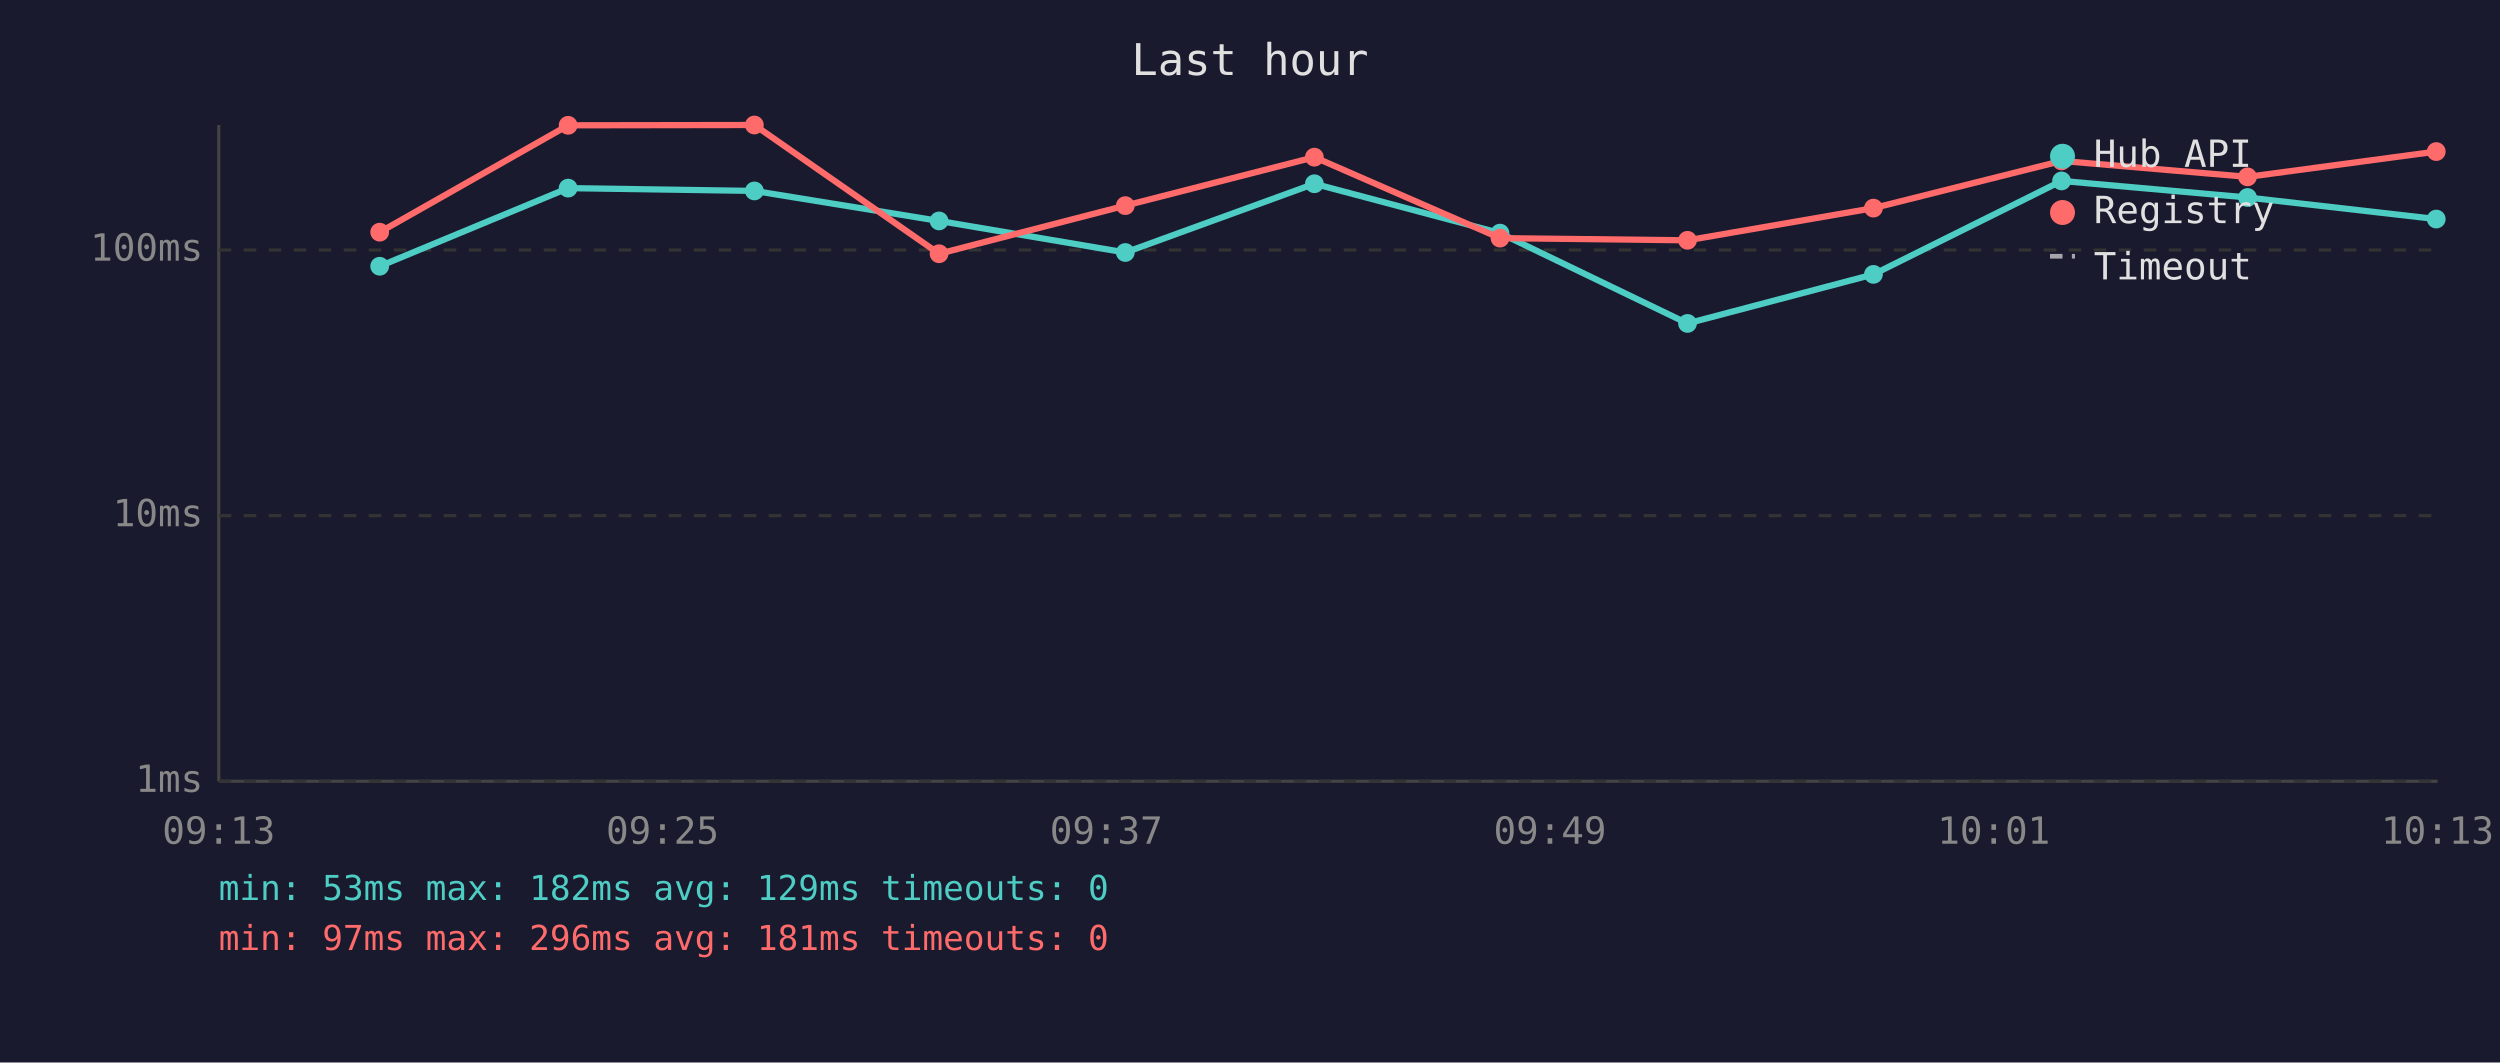
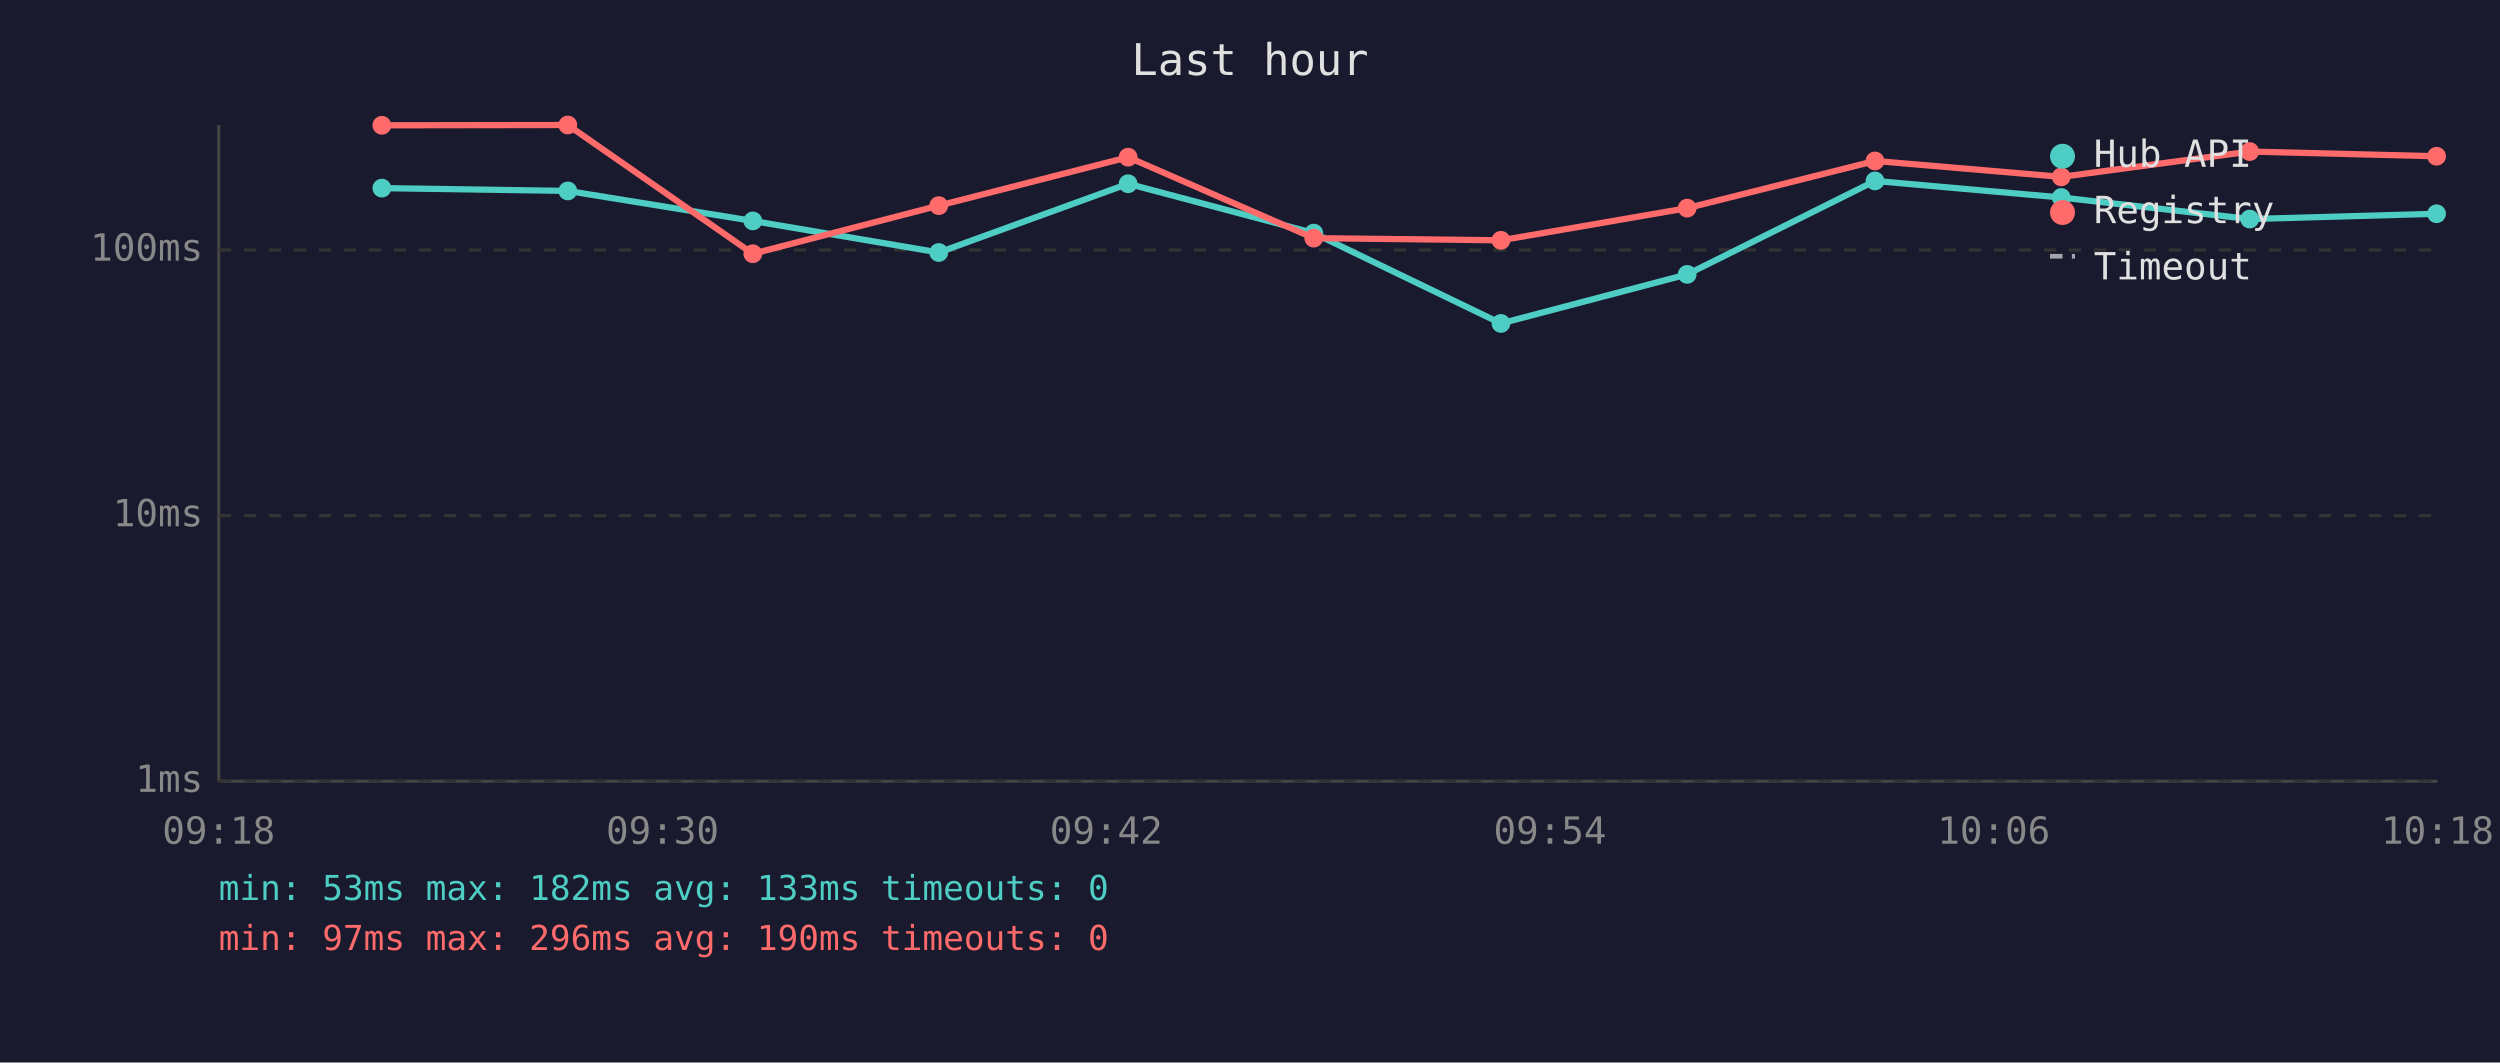
<svg xmlns="http://www.w3.org/2000/svg" viewBox="0 0 800 340" font-family="monospace" font-size="12">
  <rect width="800" height="340" fill="#1a1a2e" />
  <text x="400" y="24" fill="#e0e0e0" font-size="14" text-anchor="middle">Last hour</text>
  <line x1="70" y1="40" x2="70" y2="250" stroke="#444" stroke-width="1" />
  <line x1="70" y1="250" x2="780" y2="250" stroke="#444" stroke-width="1" />
  <line x1="70" y1="250" x2="780" y2="250" stroke="#333" stroke-width="1" stroke-dasharray="4" />
  <text x="65" y="250" fill="#888" text-anchor="end" dominant-baseline="middle">1ms</text>
  <line x1="70" y1="165" x2="780" y2="165" stroke="#333" stroke-width="1" stroke-dasharray="4" />
  <text x="65" y="165" fill="#888" text-anchor="end" dominant-baseline="middle">10ms</text>
  <line x1="70" y1="80" x2="780" y2="80" stroke="#333" stroke-width="1" stroke-dasharray="4" />
  <text x="65" y="80" fill="#888" text-anchor="end" dominant-baseline="middle">100ms</text>
-   <text x="70" y="270" fill="#888" text-anchor="middle">09:13</text>
-   <text x="212" y="270" fill="#888" text-anchor="middle">09:25</text>
-   <text x="354" y="270" fill="#888" text-anchor="middle">09:37</text>
-   <text x="496" y="270" fill="#888" text-anchor="middle">09:49</text>
-   <text x="638" y="270" fill="#888" text-anchor="middle">10:01</text>
-   <text x="780" y="270" fill="#888" text-anchor="middle">10:13</text>
-   <polyline points="121.5,85.2 181.8,60.2 241.4,61.1 300.5,70.7 360.1,80.8 420.6,58.8 480.0,74.6 540.0,103.5 599.5,87.8 659.7,57.9 719.2,63.2 779.6,70.1" fill="none" stroke="#4ecdc4" stroke-width="2" opacity="1" />
-   <circle cx="121.5" cy="85.2" r="3" fill="#4ecdc4" />
-   <circle cx="181.8" cy="60.2" r="3" fill="#4ecdc4" />
-   <circle cx="241.4" cy="61.1" r="3" fill="#4ecdc4" />
-   <circle cx="300.5" cy="70.7" r="3" fill="#4ecdc4" />
-   <circle cx="360.1" cy="80.8" r="3" fill="#4ecdc4" />
-   <circle cx="420.6" cy="58.8" r="3" fill="#4ecdc4" />
-   <circle cx="480.0" cy="74.6" r="3" fill="#4ecdc4" />
-   <circle cx="540.0" cy="103.5" r="3" fill="#4ecdc4" />
-   <circle cx="599.5" cy="87.8" r="3" fill="#4ecdc4" />
-   <circle cx="659.7" cy="57.9" r="3" fill="#4ecdc4" />
-   <circle cx="719.2" cy="63.2" r="3" fill="#4ecdc4" />
-   <circle cx="779.6" cy="70.1" r="3" fill="#4ecdc4" />
-   <polyline points="121.5,74.3 181.8,40.1 241.4,40.0 300.5,81.2 360.1,65.8 420.6,50.3 480.0,76.2 540.0,76.9 599.5,66.6 659.7,51.5 719.2,56.6 779.6,48.5" fill="none" stroke="#ff6b6b" stroke-width="2" opacity="1" />
-   <circle cx="121.5" cy="74.3" r="3" fill="#ff6b6b" />
-   <circle cx="181.8" cy="40.1" r="3" fill="#ff6b6b" />
-   <circle cx="241.4" cy="40.0" r="3" fill="#ff6b6b" />
-   <circle cx="300.5" cy="81.2" r="3" fill="#ff6b6b" />
-   <circle cx="360.1" cy="65.8" r="3" fill="#ff6b6b" />
-   <circle cx="420.6" cy="50.3" r="3" fill="#ff6b6b" />
-   <circle cx="480.0" cy="76.2" r="3" fill="#ff6b6b" />
-   <circle cx="540.0" cy="76.9" r="3" fill="#ff6b6b" />
-   <circle cx="599.5" cy="66.6" r="3" fill="#ff6b6b" />
-   <circle cx="659.7" cy="51.5" r="3" fill="#ff6b6b" />
-   <circle cx="719.2" cy="56.6" r="3" fill="#ff6b6b" />
-   <circle cx="779.6" cy="48.5" r="3" fill="#ff6b6b" />
+   <text x="70" y="270" fill="#888" text-anchor="middle">09:18</text>
+   <text x="212" y="270" fill="#888" text-anchor="middle">09:30</text>
+   <text x="354" y="270" fill="#888" text-anchor="middle">09:42</text>
+   <text x="496" y="270" fill="#888" text-anchor="middle">09:54</text>
+   <text x="638" y="270" fill="#888" text-anchor="middle">10:06</text>
+   <text x="780" y="270" fill="#888" text-anchor="middle">10:18</text>
+   <polyline points="122.2,60.2 181.7,61.1 240.9,70.7 300.4,80.8 361.0,58.8 420.4,74.6 480.3,103.5 539.9,87.8 600.0,57.9 659.6,63.2 719.9,70.1 779.7,68.4" fill="none" stroke="#4ecdc4" stroke-width="2" opacity="1" />
+   <circle cx="122.2" cy="60.2" r="3" fill="#4ecdc4" />
+   <circle cx="181.7" cy="61.1" r="3" fill="#4ecdc4" />
+   <circle cx="240.9" cy="70.7" r="3" fill="#4ecdc4" />
+   <circle cx="300.4" cy="80.8" r="3" fill="#4ecdc4" />
+   <circle cx="361.0" cy="58.8" r="3" fill="#4ecdc4" />
+   <circle cx="420.4" cy="74.6" r="3" fill="#4ecdc4" />
+   <circle cx="480.3" cy="103.5" r="3" fill="#4ecdc4" />
+   <circle cx="539.9" cy="87.8" r="3" fill="#4ecdc4" />
+   <circle cx="600.0" cy="57.9" r="3" fill="#4ecdc4" />
+   <circle cx="659.6" cy="63.2" r="3" fill="#4ecdc4" />
+   <circle cx="719.9" cy="70.1" r="3" fill="#4ecdc4" />
+   <circle cx="779.7" cy="68.4" r="3" fill="#4ecdc4" />
+   <polyline points="122.2,40.1 181.7,40.0 240.9,81.2 300.4,65.8 361.0,50.3 420.4,76.2 480.3,76.9 539.9,66.6 600.0,51.5 659.6,56.6 719.9,48.5 779.7,50.0" fill="none" stroke="#ff6b6b" stroke-width="2" opacity="1" />
+   <circle cx="122.2" cy="40.1" r="3" fill="#ff6b6b" />
+   <circle cx="181.7" cy="40.0" r="3" fill="#ff6b6b" />
+   <circle cx="240.9" cy="81.2" r="3" fill="#ff6b6b" />
+   <circle cx="300.4" cy="65.8" r="3" fill="#ff6b6b" />
+   <circle cx="361.0" cy="50.3" r="3" fill="#ff6b6b" />
+   <circle cx="420.4" cy="76.2" r="3" fill="#ff6b6b" />
+   <circle cx="480.3" cy="76.9" r="3" fill="#ff6b6b" />
+   <circle cx="539.9" cy="66.6" r="3" fill="#ff6b6b" />
+   <circle cx="600.0" cy="51.5" r="3" fill="#ff6b6b" />
+   <circle cx="659.6" cy="56.6" r="3" fill="#ff6b6b" />
+   <circle cx="719.9" cy="48.5" r="3" fill="#ff6b6b" />
+   <circle cx="779.7" cy="50.0" r="3" fill="#ff6b6b" />
  <circle cx="660" cy="50" r="4" fill="#4ecdc4" />
  <text x="670" y="50" fill="#e0e0e0" dominant-baseline="middle">Hub API</text>
  <circle cx="660" cy="68" r="4" fill="#ff6b6b" />
  <text x="670" y="68" fill="#e0e0e0" dominant-baseline="middle">Registry</text>
  <line x1="656" y1="82" x2="664" y2="82" stroke="#e0e0e0" stroke-width="1.5" stroke-dasharray="4,3" opacity="0.7" />
  <text x="670" y="86" fill="#e0e0e0" dominant-baseline="middle">Timeout</text>
-   <text x="70" y="288" fill="#4ecdc4" font-size="11">min: 53ms  max: 182ms  avg: 129ms  timeouts: 0</text>
-   <text x="70" y="304" fill="#ff6b6b" font-size="11">min: 97ms  max: 296ms  avg: 181ms  timeouts: 0</text>
+   <text x="70" y="288" fill="#4ecdc4" font-size="11">min: 53ms  max: 182ms  avg: 133ms  timeouts: 0</text>
+   <text x="70" y="304" fill="#ff6b6b" font-size="11">min: 97ms  max: 296ms  avg: 190ms  timeouts: 0</text>
</svg>
